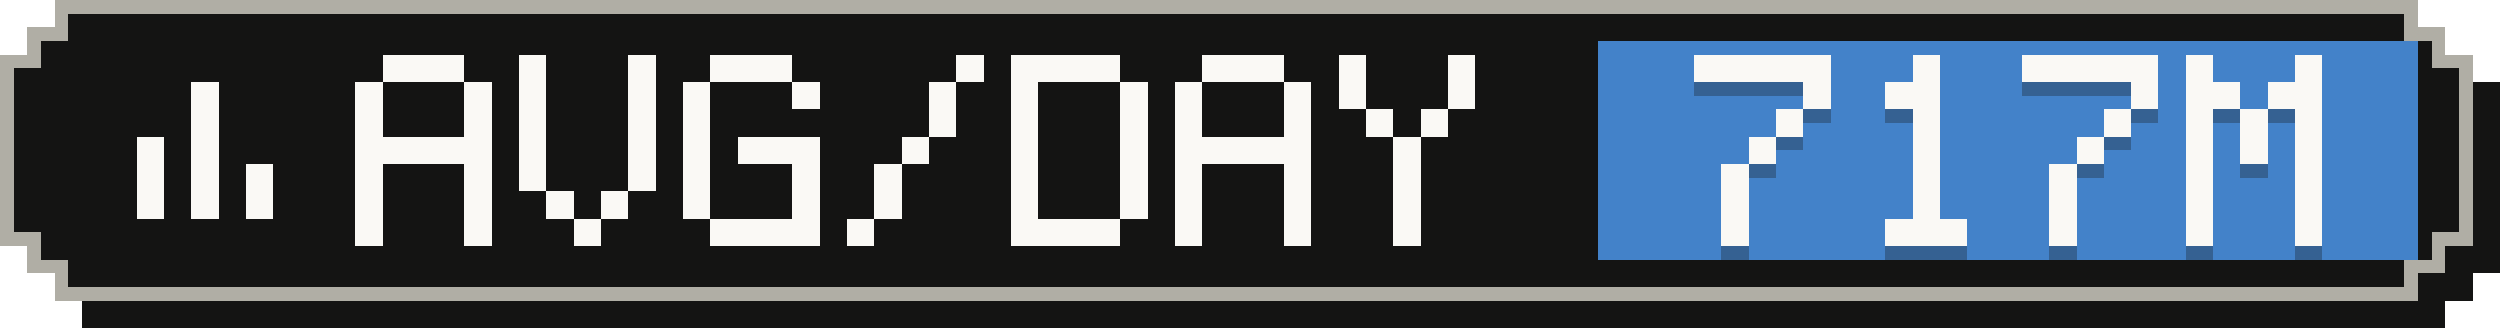
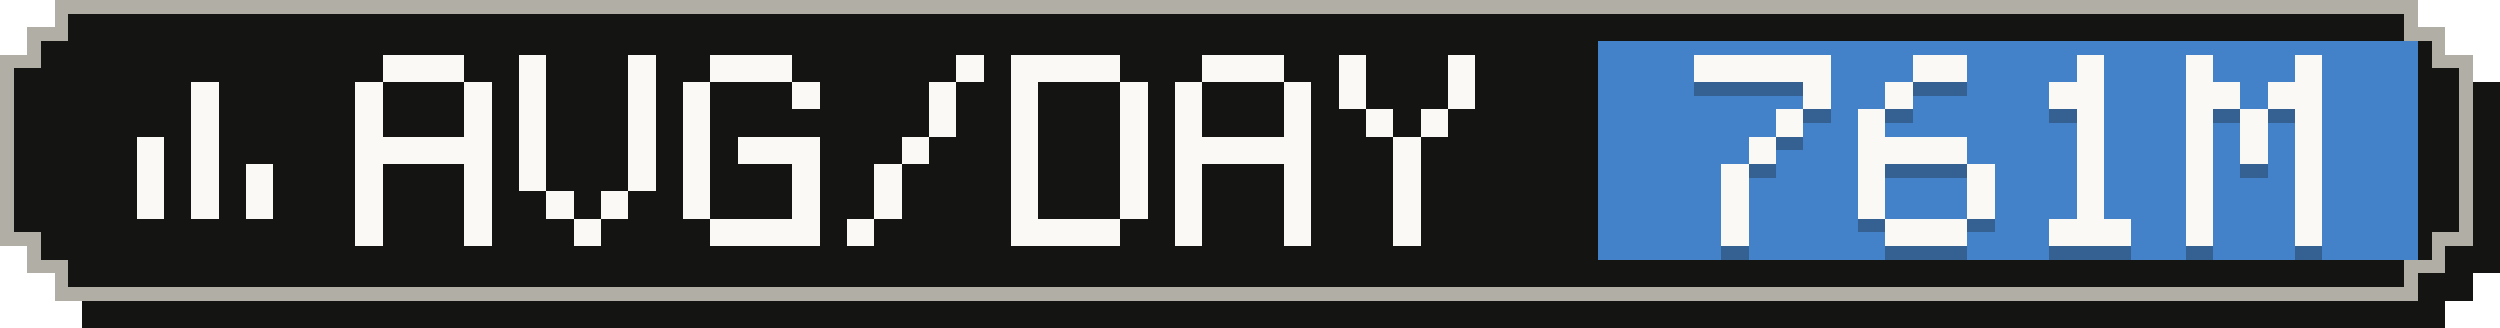
- <svg xmlns="http://www.w3.org/2000/svg" width="183" height="24" viewBox="0 0 183 24" role="img" aria-label="Average tokens per active day: 717M">
+ <svg xmlns="http://www.w3.org/2000/svg" width="183" height="24" viewBox="0 0 183 24" role="img" aria-label="Average tokens per active day: 761M">
  <g shape-rendering="crispEdges">
    <path fill="#141413" d="M6,2 H179 V4 H181 V6 H183 V20 H181 V22 H179 V24 H6 V22 H4 V20 H2 V6 H4 V4 H6 Z" />
    <path fill="#b0aea5" d="M4,0 H177 V2 H179 V4 H181 V18 H179 V20 H177 V22 H4 V20 H2 V18 H0 V4 H2 V2 H4 Z" />
    <path fill="#141413" d="M5,1 H176 V3 H178 V5 H180 V17 H178 V19 H176 V21 H5 V19 H3 V17 H1 V5 H3 V3 H5 Z" />
    <rect fill="#4382c9" x="117" y="3" width="60" height="16" />
    <g fill="#faf9f5">
      <rect x="14" y="6" width="2" height="2" />
      <rect x="14" y="8" width="2" height="2" />
      <rect x="10" y="10" width="2" height="2" />
      <rect x="14" y="10" width="2" height="2" />
      <rect x="10" y="12" width="2" height="2" />
      <rect x="14" y="12" width="2" height="2" />
      <rect x="18" y="12" width="2" height="2" />
      <rect x="10" y="14" width="2" height="2" />
      <rect x="14" y="14" width="2" height="2" />
      <rect x="18" y="14" width="2" height="2" />
    </g>
    <g fill="#faf9f5">
      <rect x="28" y="4" width="6" height="2" />
      <rect x="26" y="6" width="2" height="2" />
      <rect x="34" y="6" width="2" height="2" />
      <rect x="26" y="8" width="2" height="2" />
      <rect x="34" y="8" width="2" height="2" />
      <rect x="26" y="10" width="10" height="2" />
      <rect x="26" y="12" width="2" height="2" />
      <rect x="34" y="12" width="2" height="2" />
      <rect x="26" y="14" width="2" height="2" />
      <rect x="34" y="14" width="2" height="2" />
      <rect x="26" y="16" width="2" height="2" />
      <rect x="34" y="16" width="2" height="2" />
      <rect x="38" y="4" width="2" height="2" />
      <rect x="46" y="4" width="2" height="2" />
      <rect x="38" y="6" width="2" height="2" />
      <rect x="46" y="6" width="2" height="2" />
      <rect x="38" y="8" width="2" height="2" />
      <rect x="46" y="8" width="2" height="2" />
      <rect x="38" y="10" width="2" height="2" />
      <rect x="46" y="10" width="2" height="2" />
      <rect x="38" y="12" width="2" height="2" />
      <rect x="46" y="12" width="2" height="2" />
      <rect x="40" y="14" width="2" height="2" />
      <rect x="44" y="14" width="2" height="2" />
      <rect x="42" y="16" width="2" height="2" />
      <rect x="52" y="4" width="6" height="2" />
      <rect x="50" y="6" width="2" height="2" />
      <rect x="58" y="6" width="2" height="2" />
      <rect x="50" y="8" width="2" height="2" />
      <rect x="50" y="10" width="2" height="2" />
      <rect x="54" y="10" width="6" height="2" />
      <rect x="50" y="12" width="2" height="2" />
      <rect x="58" y="12" width="2" height="2" />
      <rect x="50" y="14" width="2" height="2" />
      <rect x="58" y="14" width="2" height="2" />
      <rect x="52" y="16" width="8" height="2" />
      <rect x="70" y="4" width="2" height="2" />
      <rect x="68" y="6" width="2" height="2" />
      <rect x="68" y="8" width="2" height="2" />
      <rect x="66" y="10" width="2" height="2" />
      <rect x="64" y="12" width="2" height="2" />
      <rect x="64" y="14" width="2" height="2" />
      <rect x="62" y="16" width="2" height="2" />
      <rect x="74" y="4" width="8" height="2" />
      <rect x="74" y="6" width="2" height="2" />
      <rect x="82" y="6" width="2" height="2" />
      <rect x="74" y="8" width="2" height="2" />
      <rect x="82" y="8" width="2" height="2" />
      <rect x="74" y="10" width="2" height="2" />
      <rect x="82" y="10" width="2" height="2" />
      <rect x="74" y="12" width="2" height="2" />
      <rect x="82" y="12" width="2" height="2" />
      <rect x="74" y="14" width="2" height="2" />
      <rect x="82" y="14" width="2" height="2" />
      <rect x="74" y="16" width="8" height="2" />
      <rect x="88" y="4" width="6" height="2" />
      <rect x="86" y="6" width="2" height="2" />
      <rect x="94" y="6" width="2" height="2" />
      <rect x="86" y="8" width="2" height="2" />
      <rect x="94" y="8" width="2" height="2" />
      <rect x="86" y="10" width="10" height="2" />
      <rect x="86" y="12" width="2" height="2" />
      <rect x="94" y="12" width="2" height="2" />
      <rect x="86" y="14" width="2" height="2" />
      <rect x="94" y="14" width="2" height="2" />
      <rect x="86" y="16" width="2" height="2" />
      <rect x="94" y="16" width="2" height="2" />
      <rect x="98" y="4" width="2" height="2" />
      <rect x="106" y="4" width="2" height="2" />
      <rect x="98" y="6" width="2" height="2" />
      <rect x="106" y="6" width="2" height="2" />
      <rect x="100" y="8" width="2" height="2" />
      <rect x="104" y="8" width="2" height="2" />
      <rect x="102" y="10" width="2" height="2" />
      <rect x="102" y="12" width="2" height="2" />
      <rect x="102" y="14" width="2" height="2" />
      <rect x="102" y="16" width="2" height="2" />
    </g>
    <g fill="#141413" fill-opacity=".3">
      <rect x="124" y="5" width="10" height="2" />
      <rect x="132" y="7" width="2" height="2" />
      <rect x="130" y="9" width="2" height="2" />
      <rect x="128" y="11" width="2" height="2" />
      <rect x="126" y="13" width="2" height="2" />
      <rect x="126" y="15" width="2" height="2" />
      <rect x="126" y="17" width="2" height="2" />
-       <rect x="140" y="5" width="2" height="2" />
-       <rect x="138" y="7" width="4" height="2" />
-       <rect x="140" y="9" width="2" height="2" />
-       <rect x="140" y="11" width="2" height="2" />
-       <rect x="140" y="13" width="2" height="2" />
-       <rect x="140" y="15" width="2" height="2" />
+       <rect x="140" y="5" width="4" height="2" />
+       <rect x="138" y="7" width="2" height="2" />
+       <rect x="136" y="9" width="2" height="2" />
+       <rect x="136" y="11" width="8" height="2" />
+       <rect x="136" y="13" width="2" height="2" />
+       <rect x="144" y="13" width="2" height="2" />
+       <rect x="136" y="15" width="2" height="2" />
+       <rect x="144" y="15" width="2" height="2" />
      <rect x="138" y="17" width="6" height="2" />
-       <rect x="148" y="5" width="10" height="2" />
-       <rect x="156" y="7" width="2" height="2" />
-       <rect x="154" y="9" width="2" height="2" />
+       <rect x="152" y="5" width="2" height="2" />
+       <rect x="150" y="7" width="4" height="2" />
+       <rect x="152" y="9" width="2" height="2" />
      <rect x="152" y="11" width="2" height="2" />
-       <rect x="150" y="13" width="2" height="2" />
-       <rect x="150" y="15" width="2" height="2" />
-       <rect x="150" y="17" width="2" height="2" />
+       <rect x="152" y="13" width="2" height="2" />
+       <rect x="152" y="15" width="2" height="2" />
+       <rect x="150" y="17" width="6" height="2" />
      <rect x="160" y="5" width="2" height="2" />
      <rect x="168" y="5" width="2" height="2" />
      <rect x="160" y="7" width="4" height="2" />
      <rect x="166" y="7" width="4" height="2" />
      <rect x="160" y="9" width="2" height="2" />
      <rect x="164" y="9" width="2" height="2" />
      <rect x="168" y="9" width="2" height="2" />
      <rect x="160" y="11" width="2" height="2" />
      <rect x="164" y="11" width="2" height="2" />
      <rect x="168" y="11" width="2" height="2" />
      <rect x="160" y="13" width="2" height="2" />
      <rect x="168" y="13" width="2" height="2" />
      <rect x="160" y="15" width="2" height="2" />
      <rect x="168" y="15" width="2" height="2" />
      <rect x="160" y="17" width="2" height="2" />
      <rect x="168" y="17" width="2" height="2" />
    </g>
    <g fill="#faf9f5">
      <rect x="124" y="4" width="10" height="2" />
      <rect x="132" y="6" width="2" height="2" />
      <rect x="130" y="8" width="2" height="2" />
      <rect x="128" y="10" width="2" height="2" />
      <rect x="126" y="12" width="2" height="2" />
      <rect x="126" y="14" width="2" height="2" />
      <rect x="126" y="16" width="2" height="2" />
-       <rect x="140" y="4" width="2" height="2" />
-       <rect x="138" y="6" width="4" height="2" />
-       <rect x="140" y="8" width="2" height="2" />
-       <rect x="140" y="10" width="2" height="2" />
-       <rect x="140" y="12" width="2" height="2" />
-       <rect x="140" y="14" width="2" height="2" />
+       <rect x="140" y="4" width="4" height="2" />
+       <rect x="138" y="6" width="2" height="2" />
+       <rect x="136" y="8" width="2" height="2" />
+       <rect x="136" y="10" width="8" height="2" />
+       <rect x="136" y="12" width="2" height="2" />
+       <rect x="144" y="12" width="2" height="2" />
+       <rect x="136" y="14" width="2" height="2" />
+       <rect x="144" y="14" width="2" height="2" />
      <rect x="138" y="16" width="6" height="2" />
-       <rect x="148" y="4" width="10" height="2" />
-       <rect x="156" y="6" width="2" height="2" />
-       <rect x="154" y="8" width="2" height="2" />
+       <rect x="152" y="4" width="2" height="2" />
+       <rect x="150" y="6" width="4" height="2" />
+       <rect x="152" y="8" width="2" height="2" />
      <rect x="152" y="10" width="2" height="2" />
-       <rect x="150" y="12" width="2" height="2" />
-       <rect x="150" y="14" width="2" height="2" />
-       <rect x="150" y="16" width="2" height="2" />
+       <rect x="152" y="12" width="2" height="2" />
+       <rect x="152" y="14" width="2" height="2" />
+       <rect x="150" y="16" width="6" height="2" />
      <rect x="160" y="4" width="2" height="2" />
      <rect x="168" y="4" width="2" height="2" />
      <rect x="160" y="6" width="4" height="2" />
      <rect x="166" y="6" width="4" height="2" />
      <rect x="160" y="8" width="2" height="2" />
      <rect x="164" y="8" width="2" height="2" />
      <rect x="168" y="8" width="2" height="2" />
      <rect x="160" y="10" width="2" height="2" />
      <rect x="164" y="10" width="2" height="2" />
      <rect x="168" y="10" width="2" height="2" />
      <rect x="160" y="12" width="2" height="2" />
      <rect x="168" y="12" width="2" height="2" />
      <rect x="160" y="14" width="2" height="2" />
      <rect x="168" y="14" width="2" height="2" />
      <rect x="160" y="16" width="2" height="2" />
      <rect x="168" y="16" width="2" height="2" />
    </g>
  </g>
</svg>
